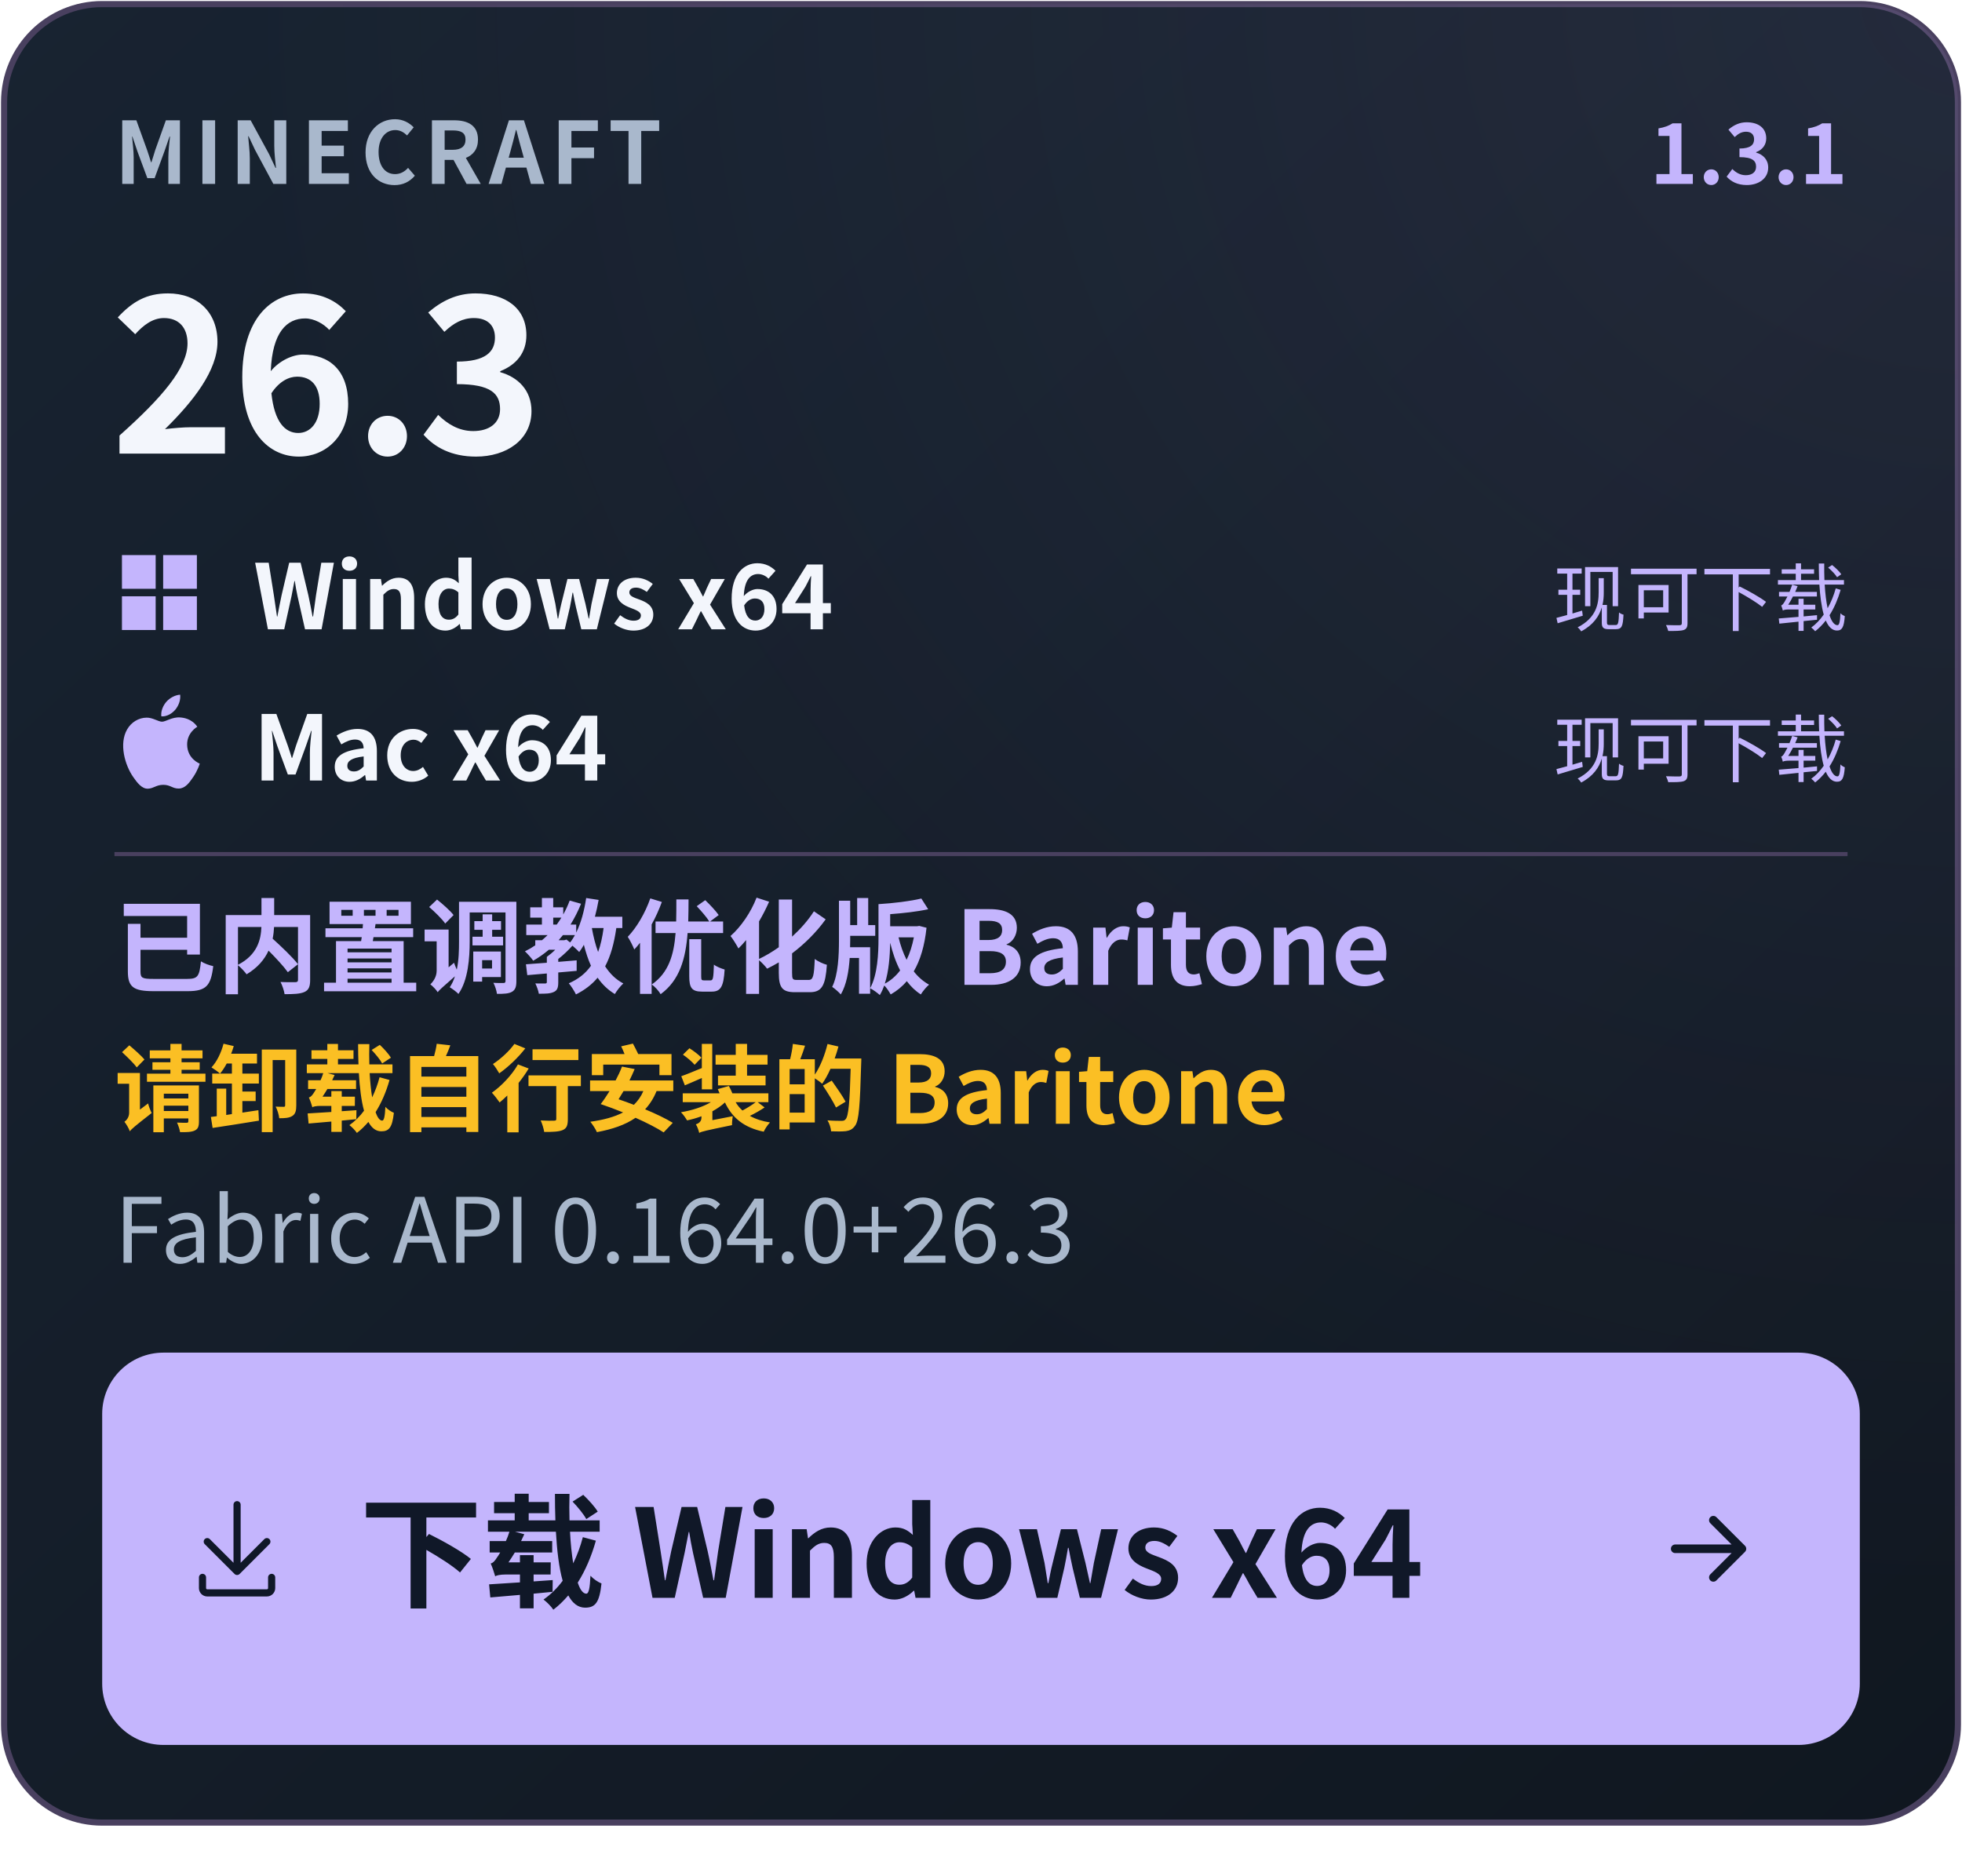
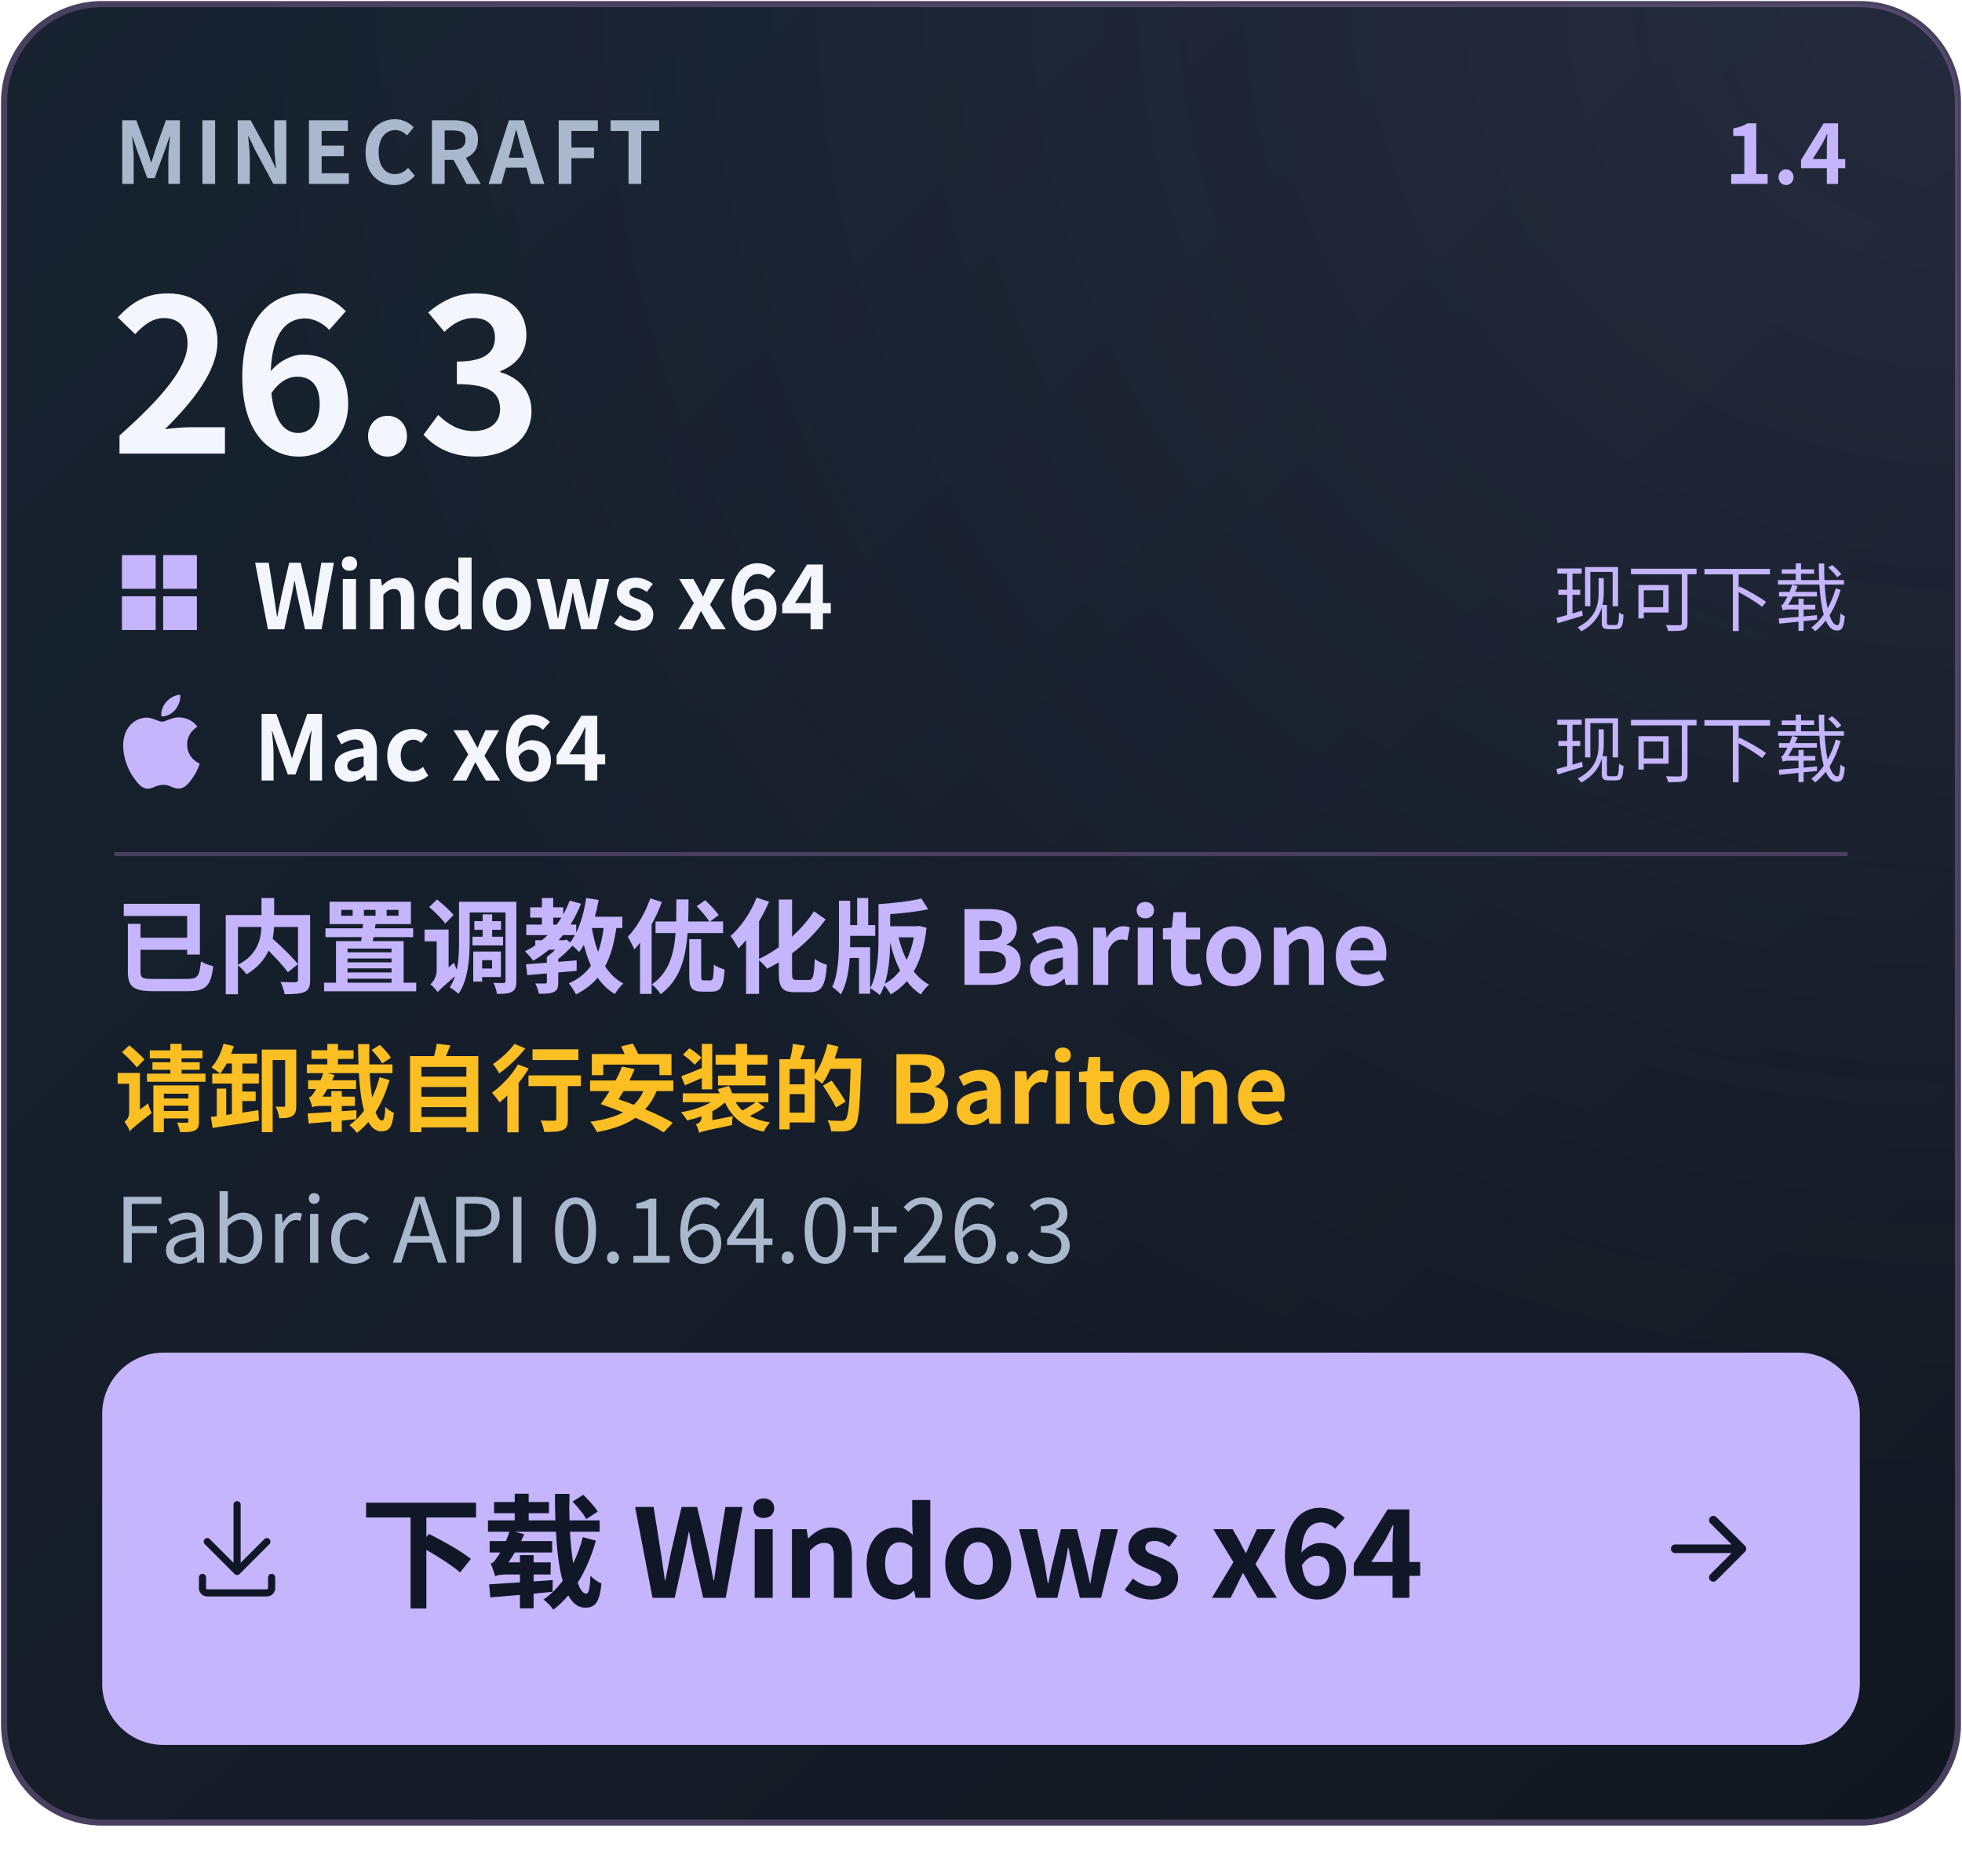
- <svg xmlns="http://www.w3.org/2000/svg" width="480" height="459" viewBox="0 0 480 459" role="img" aria-label="下载 Windows x64 · Minecraft 26.3 · 正式版 1.3.1 · Mac x64（ARM64）：现可下载 · 已内置调教优化版 Baritone · 请卸载自行安装的 Baritone">
+ <svg xmlns="http://www.w3.org/2000/svg" width="480" height="459" viewBox="0 0 480 459" role="img" aria-label="下载 Windows x64 · Minecraft 26.3 · 正式版 1.4 · Mac x64（ARM64）：现可下载 · 已内置调教优化版 Baritone · 请卸载自行安装的 Baritone">
  <defs>
    <linearGradient id="bg" x1="0" y1="0" x2="1" y2="1">
      <stop stop-color="#182331" />
      <stop offset="1" stop-color="#101720" />
    </linearGradient>
    <radialGradient id="glow" cx="100%" cy="0%" r="110%">
      <stop stop-color="#C4B5FD" stop-opacity=".09" />
      <stop offset=".8" stop-color="#C4B5FD" stop-opacity="0" />
    </radialGradient>
  </defs>
  <g font-family="Segoe UI, Microsoft YaHei, Noto Sans CJK SC, PingFang SC, Arial, sans-serif">
    <rect x="1" y="1" width="478" height="445" rx="24" fill="url(#bg)" stroke="#49405F" stroke-width="1.5" />
    <rect x="1" y="1" width="478" height="445" rx="24" fill="url(#glow)" />
    <text x="28" y="45" font-size="21" fill="#A9B8CC" font-weight="600" letter-spacing="1.7">MINECRAFT</text>
-     <text x="452" y="45" font-size="20" fill="#C4B5FD" font-weight="650" id="release-version" text-anchor="end">1.3.1</text>
+     <text x="452" y="45" font-size="20" fill="#C4B5FD" font-weight="650" id="release-version" text-anchor="end">1.4</text>
    <text x="27" y="111" font-size="52" fill="#F3F6FC" font-weight="700" id="game-version" letter-spacing="-1">26.3</text>
    <g transform="translate(28 134) scale(0.9166667)" fill="#C4B5FD">
      <path d="M2 2h9v9H2zm11 0h9v9h-9zM2 13h9v9H2zm11 0h9v9h-9z" />
    </g>
    <text x="62" y="154" font-size="22" font-weight="600" fill="#F3F6FC">Windows x64</text>
    <text x="452" y="153" text-anchor="end" font-size="18" fill="#C4B5FD">现可下载</text>
    <g transform="translate(28 170) scale(0.9583333)" fill="#C4B5FD">
      <path d="M12.152 6.896c-.948 0-2.415-1.078-3.96-1.04-2.04.027-3.91 1.183-4.961 3.014-2.117 3.675-.546 9.103 1.519 12.09 1.013 1.454 2.208 3.09 3.792 3.039 1.52-.065 2.09-.987 3.935-.987 1.831 0 2.35.987 3.96.948 1.637-.026 2.676-1.48 3.676-2.948 1.156-1.688 1.636-3.325 1.662-3.415-.039-.013-3.182-1.221-3.22-4.857-.026-3.04 2.48-4.494 2.597-4.559-1.429-2.09-3.623-2.324-4.39-2.376-2-.156-3.675 1.09-4.61 1.09zM15.53 3.83c.843-1.012 1.4-2.427 1.245-3.83-1.207.052-2.662.805-3.532 1.818-.78.896-1.454 2.338-1.273 3.714 1.338.104 2.715-.688 3.559-1.701" />
    </g>
    <text x="62" y="191" font-size="22" font-weight="600" fill="#F3F6FC">Mac x64</text>
    <text x="452" y="190" text-anchor="end" font-size="18" fill="#C4B5FD">现可下载</text>
    <path d="M28 209H452" stroke="#49405F" />
    <text x="28" y="241" font-size="25" fill="#C4B5FD" font-weight="600" id="download-note">已内置调教优化版 Baritone</text>
    <text x="28" y="275" font-size="23" fill="#FBBF24" font-weight="650" id="baritone-warning">请卸载自行安装的 Baritone</text>
    <text x="28" y="309" font-size="22" fill="#A9B8CC" font-weight="400" id="fabric-api">Fabric API  0.164.0+26.3</text>
    <rect x="25" y="331" width="430" height="96" rx="15" fill="#C4B5FD" />
    <g transform="translate(44 365) scale(1.166667)" fill="#101828">
      <path d="M4.75 17.25a.75.75 0 0 1 .75.75v2.25c0 .138.112.25.25.25h12.5a.25.25 0 0 0 .25-.25V18a.75.75 0 0 1 1.5 0v2.25A1.75 1.75 0 0 1 18.25 22H5.75A1.75 1.75 0 0 1 4 20.25V18a.75.75 0 0 1 .75-.75Z" />
      <path d="M5.22 9.97a.749.749 0 0 1 1.06 0l4.97 4.969V2.75a.75.75 0 0 1 1.5 0v12.189l4.97-4.969a.749.749 0 1 1 1.06 1.06l-6.25 6.25a.749.749 0 0 1-1.06 0l-6.25-6.25a.749.749 0 0 1 0-1.06Z" />
    </g>
    <text x="88" y="391" font-size="30" fill="#101828" font-weight="650">下载 Windows x64</text>
    <g transform="translate(404 365) scale(1.166667)" fill="none" stroke="#101828" stroke-width="1.8" stroke-linecap="round" stroke-linejoin="round">
      <path d="M5 12h14m-6-6 6 6-6 6" />
    </g>
  </g>
</svg>
